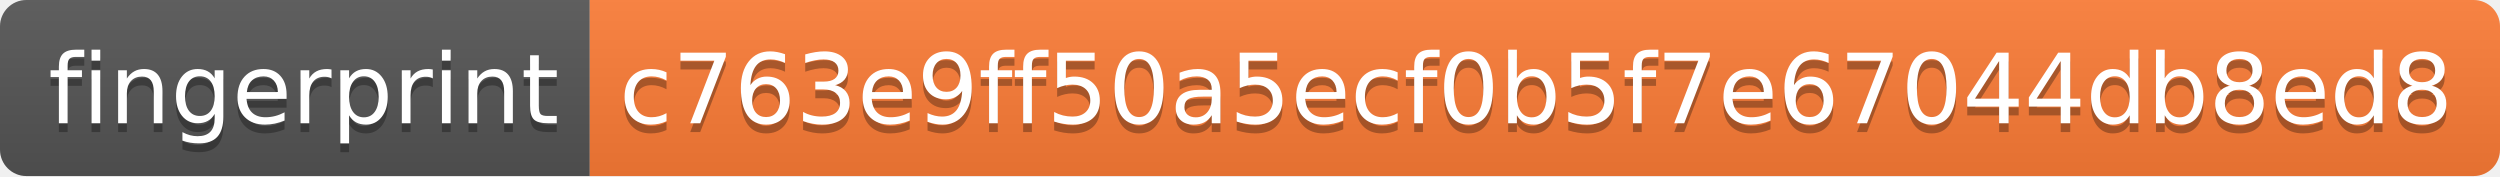
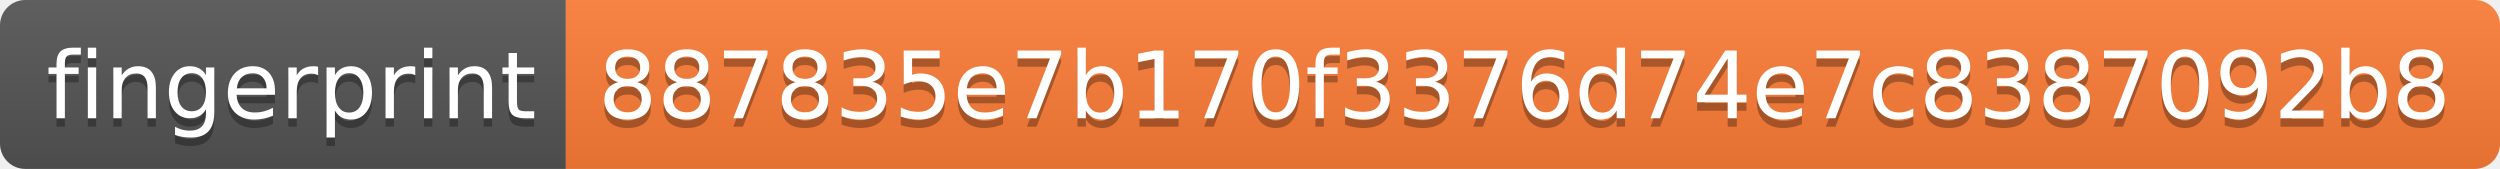
- <svg xmlns="http://www.w3.org/2000/svg" width="284" height="20">
+ <svg xmlns="http://www.w3.org/2000/svg" width="296" height="20">
  <linearGradient id="s" x2="0" y2="100%">
    <stop offset="0" stop-color="#bbb" stop-opacity=".1" />
    <stop offset="1" stop-opacity=".1" />
  </linearGradient>
  <clipPath id="r">
-     <rect width="284" height="20" rx="3" fill="#fff" />
+     <rect width="296" height="20" rx="3" fill="#fff" />
  </clipPath>
  <g clip-path="url(#r)">
    <rect width="67" height="20" fill="#555" />
-     <rect x="67" width="217" height="20" fill="#fe7d37" />
-     <rect width="284" height="20" fill="url(#s)" />
+     <rect x="67" width="229" height="20" fill="#fe7d37" />
+     <rect width="296" height="20" fill="url(#s)" />
  </g>
  <g fill="#fff" text-anchor="middle" font-family="Verdana,Geneva,DejaVu Sans,sans-serif" text-rendering="geometricPrecision" font-size="110">
    <text x="345" y="150" fill="#010101" fill-opacity=".3" transform="scale(.1)" textLength="570">fingerprint</text>
    <text x="345" y="140" transform="scale(.1)" textLength="570">fingerprint</text>
-     <text x="1745" y="150" fill="#010101" fill-opacity=".3" transform="scale(.1)" textLength="2070">c763e9ff50a5ecf0b5f7e67044db8ed8</text>
-     <text x="1745" y="140" transform="scale(.1)" textLength="2070">c763e9ff50a5ecf0b5f7e67044db8ed8</text>
+     <text x="1805" y="150" fill="#010101" fill-opacity=".3" transform="scale(.1)" textLength="2190">887835e7b170f3376d74e7c8387092b8</text>
+     <text x="1805" y="140" transform="scale(.1)" textLength="2190">887835e7b170f3376d74e7c8387092b8</text>
  </g>
</svg>
